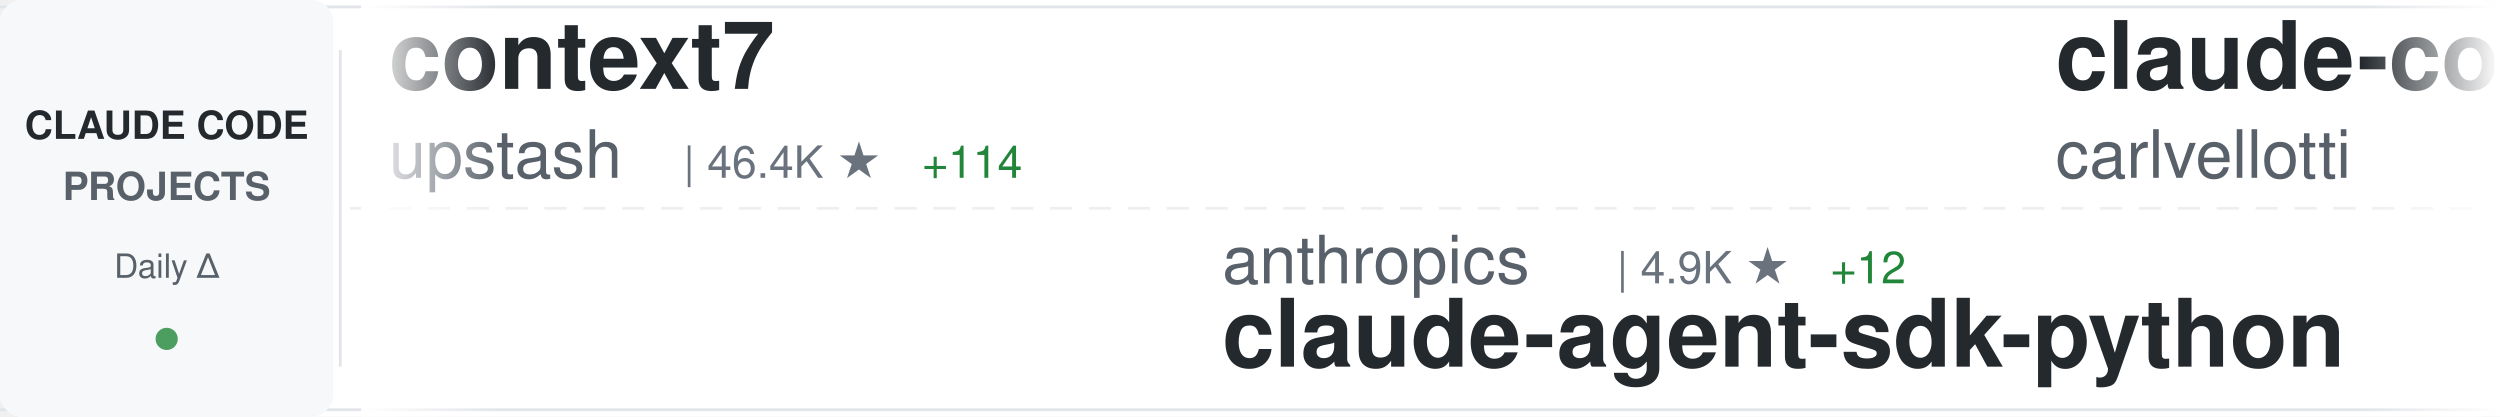
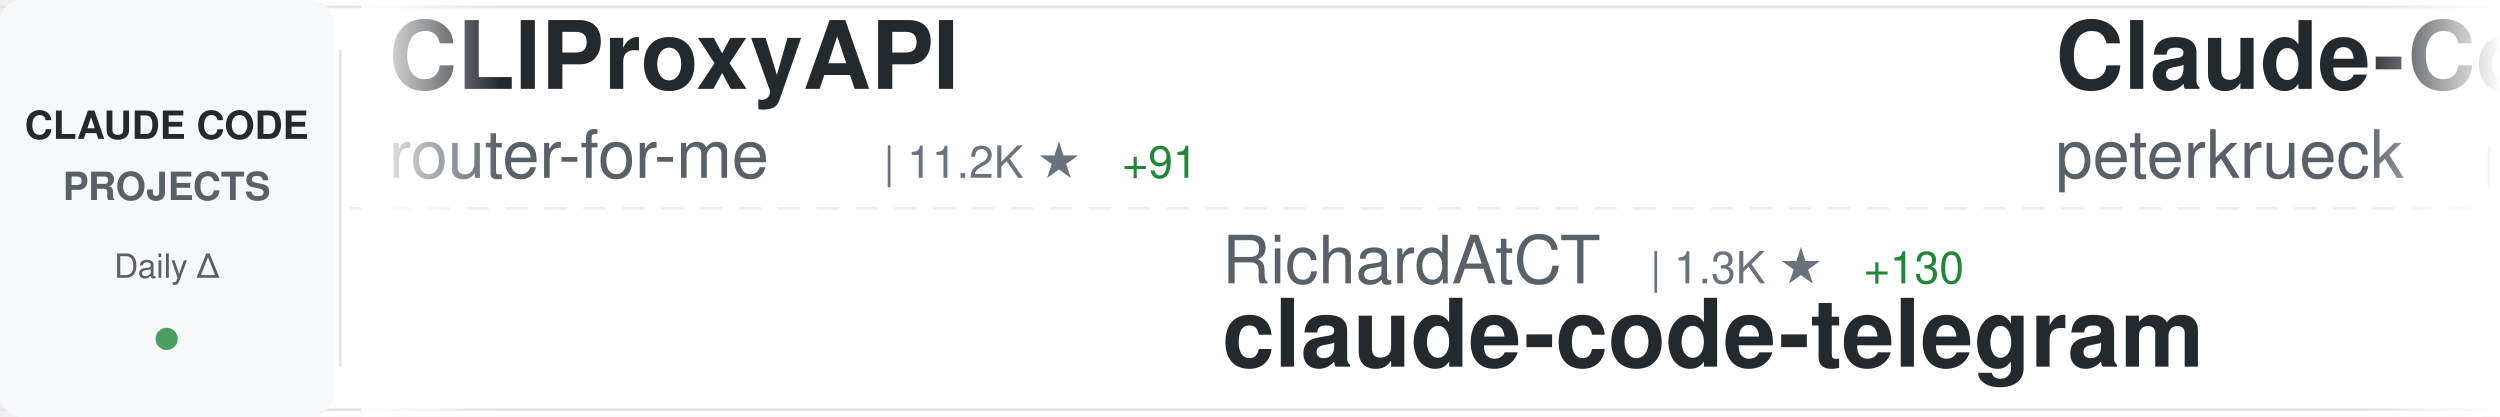
<svg xmlns="http://www.w3.org/2000/svg" width="900" height="150">
  <defs>
    <linearGradient id="awesomeLeftFade" x1="0%" y1="0%" x2="100%" y2="0%">
      <stop offset="0%" style="stop-color:#ffffff;stop-opacity:1" />
      <stop offset="100%" style="stop-color:#ffffff;stop-opacity:0" />
    </linearGradient>
    <linearGradient id="awesomeRightFade" x1="0%" y1="0%" x2="100%" y2="0%">
      <stop offset="0%" style="stop-color:#ffffff;stop-opacity:0" />
      <stop offset="100%" style="stop-color:#ffffff;stop-opacity:1" />
    </linearGradient>
  </defs>
  <rect width="900" height="150" fill="#ffffff" rx="8" />
  <rect x="0" y="2" width="900" height="1" fill="#e1e4e8" />
  <rect x="0" y="147" width="900" height="1" fill="#e1e4e8" />
  <line x1="0" y1="75" x2="900" y2="75" stroke="#e1e4e8" stroke-width="1" stroke-dasharray="8 6" opacity="0.6" />
  <rect x="0" y="0" width="120" height="150" fill="#f6f8fa" rx="8" />
  <text x="60" y="50" font-family="-apple-system, BlinkMacSystemFont, 'Segoe UI', Helvetica, Arial, sans-serif" font-size="14" font-weight="600" fill="#24292e" text-anchor="middle">CLAUDE CODE</text>
  <text x="60" y="72" font-family="-apple-system, BlinkMacSystemFont, 'Segoe UI', Helvetica, Arial, sans-serif" font-size="14" font-weight="600" fill="#586069" text-anchor="middle">PROJECTS</text>
  <text x="60" y="100" font-family="-apple-system, BlinkMacSystemFont, 'Segoe UI', Helvetica, Arial, sans-serif" font-size="12" font-weight="500" fill="#586069" text-anchor="middle">Daily Δ</text>
  <circle cx="60" cy="122" r="4" fill="#22863a" opacity="0.8" />
  <rect x="122" y="18" width="1" height="114" fill="#e1e4e8" />
  <clipPath id="awesomeTickerClip">
    <rect x="130" y="0" width="770" height="150" />
  </clipPath>
  <g clip-path="url(#awesomeTickerClip)">
    <g id="awesomeTickerItems">
      <animateTransform attributeName="transform" attributeType="XML" type="translate" from="0 0" to="-3000 0" dur="54s" repeatCount="indefinite" />
      <g transform="translate(0, 0)">
-         <text x="140" y="32" font-family="-apple-system, BlinkMacSystemFont, 'Segoe UI', Helvetica, Arial, sans-serif" font-size="34" font-weight="600" fill="#24292e">context7</text>
-         <text x="140" y="64" font-family="-apple-system, BlinkMacSystemFont, 'Segoe UI', Helvetica, Arial, sans-serif" font-size="24" font-weight="400" fill="#586069">upstash</text>
-         <text x="246" y="64" font-family="-apple-system, BlinkMacSystemFont, 'Segoe UI', Helvetica, Arial, sans-serif" font-size="16" font-weight="500" fill="#6a737d">| 46.4K ★</text>
-         <text x="332" y="64" font-family="-apple-system, BlinkMacSystemFont, 'Segoe UI', Helvetica, Arial, sans-serif" font-size="16" font-weight="500" fill="#22863a"> +114</text>
+         <text x="140" y="32" font-family="-apple-system, BlinkMacSystemFont, 'Segoe UI', Helvetica, Arial, sans-serif" font-size="34" font-weight="600" fill="#24292e">CLIProxyAPI</text>
+         <text x="140" y="64" font-family="-apple-system, BlinkMacSystemFont, 'Segoe UI', Helvetica, Arial, sans-serif" font-size="24" font-weight="400" fill="#586069">router-for-me</text>
+         <text x="318" y="64" font-family="-apple-system, BlinkMacSystemFont, 'Segoe UI', Helvetica, Arial, sans-serif" font-size="16" font-weight="500" fill="#6a737d">| 11.2K ★</text>
+         <text x="404" y="64" font-family="-apple-system, BlinkMacSystemFont, 'Segoe UI', Helvetica, Arial, sans-serif" font-size="16" font-weight="500" fill="#22863a"> +91</text>
      </g>
      <g transform="translate(300, 0)">
-         <text x="140" y="102" font-family="-apple-system, BlinkMacSystemFont, 'Segoe UI', Helvetica, Arial, sans-serif" font-size="24" font-weight="400" fill="#586069">anthropics</text>
-         <text x="282" y="102" font-family="-apple-system, BlinkMacSystemFont, 'Segoe UI', Helvetica, Arial, sans-serif" font-size="16" font-weight="500" fill="#6a737d">| 4.9K ★</text>
-         <text x="359" y="102" font-family="-apple-system, BlinkMacSystemFont, 'Segoe UI', Helvetica, Arial, sans-serif" font-size="16" font-weight="500" fill="#22863a"> +12</text>
-         <text x="140" y="132" font-family="-apple-system, BlinkMacSystemFont, 'Segoe UI', Helvetica, Arial, sans-serif" font-size="34" font-weight="600" fill="#24292e">claude-agent-sdk-python</text>
+         <text x="140" y="102" font-family="-apple-system, BlinkMacSystemFont, 'Segoe UI', Helvetica, Arial, sans-serif" font-size="24" font-weight="400" fill="#586069">RichardAtCT</text>
+         <text x="294" y="102" font-family="-apple-system, BlinkMacSystemFont, 'Segoe UI', Helvetica, Arial, sans-serif" font-size="16" font-weight="500" fill="#6a737d">| 1.3K ★</text>
+         <text x="371" y="102" font-family="-apple-system, BlinkMacSystemFont, 'Segoe UI', Helvetica, Arial, sans-serif" font-size="16" font-weight="500" fill="#22863a"> +130</text>
+         <text x="140" y="132" font-family="-apple-system, BlinkMacSystemFont, 'Segoe UI', Helvetica, Arial, sans-serif" font-size="34" font-weight="600" fill="#24292e">claude-code-telegram</text>
      </g>
      <g transform="translate(600, 0)">
-         <text x="140" y="32" font-family="-apple-system, BlinkMacSystemFont, 'Segoe UI', Helvetica, Arial, sans-serif" font-size="34" font-weight="600" fill="#24292e">claude-code-pm-course</text>
-         <text x="140" y="64" font-family="-apple-system, BlinkMacSystemFont, 'Segoe UI', Helvetica, Arial, sans-serif" font-size="24" font-weight="400" fill="#586069">carlvellotti</text>
-         <text x="306" y="64" font-family="-apple-system, BlinkMacSystemFont, 'Segoe UI', Helvetica, Arial, sans-serif" font-size="16" font-weight="500" fill="#6a737d">| 1.4K ★</text>
-         <text x="383" y="64" font-family="-apple-system, BlinkMacSystemFont, 'Segoe UI', Helvetica, Arial, sans-serif" font-size="16" font-weight="500" fill="#22863a"> +11</text>
+         <text x="140" y="32" font-family="-apple-system, BlinkMacSystemFont, 'Segoe UI', Helvetica, Arial, sans-serif" font-size="34" font-weight="600" fill="#24292e">Claude-Code-Development-...</text>
+         <text x="140" y="64" font-family="-apple-system, BlinkMacSystemFont, 'Segoe UI', Helvetica, Arial, sans-serif" font-size="24" font-weight="400" fill="#586069">peterkrueck</text>
+         <text x="294" y="64" font-family="-apple-system, BlinkMacSystemFont, 'Segoe UI', Helvetica, Arial, sans-serif" font-size="16" font-weight="500" fill="#6a737d">| 1.3K ★</text>
      </g>
      <g transform="translate(900, 0)">
-         <text x="140" y="102" font-family="-apple-system, BlinkMacSystemFont, 'Segoe UI', Helvetica, Arial, sans-serif" font-size="24" font-weight="400" fill="#586069">Pimzino</text>
-         <text x="246" y="102" font-family="-apple-system, BlinkMacSystemFont, 'Segoe UI', Helvetica, Arial, sans-serif" font-size="16" font-weight="500" fill="#6a737d">| 3.4K ★</text>
-         <text x="140" y="132" font-family="-apple-system, BlinkMacSystemFont, 'Segoe UI', Helvetica, Arial, sans-serif" font-size="34" font-weight="600" fill="#24292e">claude-code-spec-workflo...</text>
+         <text x="140" y="102" font-family="-apple-system, BlinkMacSystemFont, 'Segoe UI', Helvetica, Arial, sans-serif" font-size="24" font-weight="400" fill="#586069">kn1026</text>
+         <text x="234" y="102" font-family="-apple-system, BlinkMacSystemFont, 'Segoe UI', Helvetica, Arial, sans-serif" font-size="16" font-weight="500" fill="#6a737d">| 705 ★</text>
+         <text x="140" y="132" font-family="-apple-system, BlinkMacSystemFont, 'Segoe UI', Helvetica, Arial, sans-serif" font-size="34" font-weight="600" fill="#24292e">cc</text>
      </g>
      <g transform="translate(1200, 0)">
-         <text x="140" y="32" font-family="-apple-system, BlinkMacSystemFont, 'Segoe UI', Helvetica, Arial, sans-serif" font-size="34" font-weight="600" fill="#24292e">claude-code-my-workflow</text>
-         <text x="140" y="64" font-family="-apple-system, BlinkMacSystemFont, 'Segoe UI', Helvetica, Arial, sans-serif" font-size="24" font-weight="400" fill="#586069">pedrohcgs</text>
-         <text x="270" y="64" font-family="-apple-system, BlinkMacSystemFont, 'Segoe UI', Helvetica, Arial, sans-serif" font-size="16" font-weight="500" fill="#6a737d">| 353 ★</text>
-         <text x="338" y="64" font-family="-apple-system, BlinkMacSystemFont, 'Segoe UI', Helvetica, Arial, sans-serif" font-size="16" font-weight="500" fill="#22863a"> +7</text>
+         <text x="140" y="32" font-family="-apple-system, BlinkMacSystemFont, 'Segoe UI', Helvetica, Arial, sans-serif" font-size="34" font-weight="600" fill="#24292e">claude-code-guide</text>
+         <text x="140" y="64" font-family="-apple-system, BlinkMacSystemFont, 'Segoe UI', Helvetica, Arial, sans-serif" font-size="24" font-weight="400" fill="#586069">zebbern</text>
+         <text x="246" y="64" font-family="-apple-system, BlinkMacSystemFont, 'Segoe UI', Helvetica, Arial, sans-serif" font-size="16" font-weight="500" fill="#6a737d">| 3.4K ★</text>
+         <text x="323" y="64" font-family="-apple-system, BlinkMacSystemFont, 'Segoe UI', Helvetica, Arial, sans-serif" font-size="16" font-weight="500" fill="#22863a"> +4</text>
      </g>
      <g transform="translate(1500, 0)">
-         <text x="140" y="102" font-family="-apple-system, BlinkMacSystemFont, 'Segoe UI', Helvetica, Arial, sans-serif" font-size="24" font-weight="400" fill="#586069">catlog22</text>
-         <text x="258" y="102" font-family="-apple-system, BlinkMacSystemFont, 'Segoe UI', Helvetica, Arial, sans-serif" font-size="16" font-weight="500" fill="#6a737d">| 1.3K ★</text>
-         <text x="335" y="102" font-family="-apple-system, BlinkMacSystemFont, 'Segoe UI', Helvetica, Arial, sans-serif" font-size="16" font-weight="500" fill="#22863a"> +3</text>
-         <text x="140" y="132" font-family="-apple-system, BlinkMacSystemFont, 'Segoe UI', Helvetica, Arial, sans-serif" font-size="34" font-weight="600" fill="#24292e">Claude-Code-Workflow</text>
+         <text x="140" y="102" font-family="-apple-system, BlinkMacSystemFont, 'Segoe UI', Helvetica, Arial, sans-serif" font-size="24" font-weight="400" fill="#586069">sickn33</text>
+         <text x="246" y="102" font-family="-apple-system, BlinkMacSystemFont, 'Segoe UI', Helvetica, Arial, sans-serif" font-size="16" font-weight="500" fill="#6a737d">| 13.6K ★</text>
+         <text x="332" y="102" font-family="-apple-system, BlinkMacSystemFont, 'Segoe UI', Helvetica, Arial, sans-serif" font-size="16" font-weight="500" fill="#22863a"> +337</text>
+         <text x="140" y="132" font-family="-apple-system, BlinkMacSystemFont, 'Segoe UI', Helvetica, Arial, sans-serif" font-size="34" font-weight="600" fill="#24292e">antigravity-awesome-skil...</text>
      </g>
      <g transform="translate(1800, 0)">
-         <text x="140" y="32" font-family="-apple-system, BlinkMacSystemFont, 'Segoe UI', Helvetica, Arial, sans-serif" font-size="34" font-weight="600" fill="#24292e">claude-code-chat</text>
-         <text x="140" y="64" font-family="-apple-system, BlinkMacSystemFont, 'Segoe UI', Helvetica, Arial, sans-serif" font-size="24" font-weight="400" fill="#586069">andrepimenta</text>
-         <text x="306" y="64" font-family="-apple-system, BlinkMacSystemFont, 'Segoe UI', Helvetica, Arial, sans-serif" font-size="16" font-weight="500" fill="#6a737d">| 988 ★</text>
+         <text x="140" y="32" font-family="-apple-system, BlinkMacSystemFont, 'Segoe UI', Helvetica, Arial, sans-serif" font-size="34" font-weight="600" fill="#24292e">claude-code-templates</text>
+         <text x="140" y="64" font-family="-apple-system, BlinkMacSystemFont, 'Segoe UI', Helvetica, Arial, sans-serif" font-size="24" font-weight="400" fill="#586069">davila7</text>
+         <text x="246" y="64" font-family="-apple-system, BlinkMacSystemFont, 'Segoe UI', Helvetica, Arial, sans-serif" font-size="16" font-weight="500" fill="#6a737d">| 21.0K ★</text>
+         <text x="332" y="64" font-family="-apple-system, BlinkMacSystemFont, 'Segoe UI', Helvetica, Arial, sans-serif" font-size="16" font-weight="500" fill="#22863a"> +51</text>
      </g>
      <g transform="translate(2100, 0)">
-         <text x="140" y="102" font-family="-apple-system, BlinkMacSystemFont, 'Segoe UI', Helvetica, Arial, sans-serif" font-size="24" font-weight="400" fill="#586069">BloopAI</text>
-         <text x="246" y="102" font-family="-apple-system, BlinkMacSystemFont, 'Segoe UI', Helvetica, Arial, sans-serif" font-size="16" font-weight="500" fill="#6a737d">| 21.5K ★</text>
-         <text x="332" y="102" font-family="-apple-system, BlinkMacSystemFont, 'Segoe UI', Helvetica, Arial, sans-serif" font-size="16" font-weight="500" fill="#22863a"> +48</text>
-         <text x="140" y="132" font-family="-apple-system, BlinkMacSystemFont, 'Segoe UI', Helvetica, Arial, sans-serif" font-size="34" font-weight="600" fill="#24292e">vibe-kanban</text>
+         <text x="140" y="102" font-family="-apple-system, BlinkMacSystemFont, 'Segoe UI', Helvetica, Arial, sans-serif" font-size="24" font-weight="400" fill="#586069">greggh</text>
+         <text x="234" y="102" font-family="-apple-system, BlinkMacSystemFont, 'Segoe UI', Helvetica, Arial, sans-serif" font-size="16" font-weight="500" fill="#6a737d">| 1.8K ★</text>
+         <text x="311" y="102" font-family="-apple-system, BlinkMacSystemFont, 'Segoe UI', Helvetica, Arial, sans-serif" font-size="16" font-weight="500" fill="#22863a"> +5</text>
+         <text x="140" y="132" font-family="-apple-system, BlinkMacSystemFont, 'Segoe UI', Helvetica, Arial, sans-serif" font-size="34" font-weight="600" fill="#24292e">claude-code.nvim</text>
      </g>
      <g transform="translate(2400, 0)">
-         <text x="140" y="32" font-family="-apple-system, BlinkMacSystemFont, 'Segoe UI', Helvetica, Arial, sans-serif" font-size="34" font-weight="600" fill="#24292e">opencode</text>
-         <text x="140" y="64" font-family="-apple-system, BlinkMacSystemFont, 'Segoe UI', Helvetica, Arial, sans-serif" font-size="24" font-weight="400" fill="#586069">anomalyco</text>
-         <text x="270" y="64" font-family="-apple-system, BlinkMacSystemFont, 'Segoe UI', Helvetica, Arial, sans-serif" font-size="16" font-weight="500" fill="#6a737d">| 107.9K ★</text>
-         <text x="365" y="64" font-family="-apple-system, BlinkMacSystemFont, 'Segoe UI', Helvetica, Arial, sans-serif" font-size="16" font-weight="500" fill="#22863a"> +516</text>
+         <text x="140" y="32" font-family="-apple-system, BlinkMacSystemFont, 'Segoe UI', Helvetica, Arial, sans-serif" font-size="34" font-weight="600" fill="#24292e">claude-code-mcp</text>
+         <text x="140" y="64" font-family="-apple-system, BlinkMacSystemFont, 'Segoe UI', Helvetica, Arial, sans-serif" font-size="24" font-weight="400" fill="#586069">steipete</text>
+         <text x="258" y="64" font-family="-apple-system, BlinkMacSystemFont, 'Segoe UI', Helvetica, Arial, sans-serif" font-size="16" font-weight="500" fill="#6a737d">| 1.1K ★</text>
+         <text x="335" y="64" font-family="-apple-system, BlinkMacSystemFont, 'Segoe UI', Helvetica, Arial, sans-serif" font-size="16" font-weight="500" fill="#22863a"> +4</text>
      </g>
      <g transform="translate(2700, 0)">
-         <text x="140" y="102" font-family="-apple-system, BlinkMacSystemFont, 'Segoe UI', Helvetica, Arial, sans-serif" font-size="24" font-weight="400" fill="#586069">disler</text>
-         <text x="234" y="102" font-family="-apple-system, BlinkMacSystemFont, 'Segoe UI', Helvetica, Arial, sans-serif" font-size="16" font-weight="500" fill="#6a737d">| 3.1K ★</text>
-         <text x="311" y="102" font-family="-apple-system, BlinkMacSystemFont, 'Segoe UI', Helvetica, Arial, sans-serif" font-size="16" font-weight="500" fill="#22863a"> +9</text>
-         <text x="140" y="132" font-family="-apple-system, BlinkMacSystemFont, 'Segoe UI', Helvetica, Arial, sans-serif" font-size="34" font-weight="600" fill="#24292e">claude-code-hooks-master...</text>
+         <text x="140" y="102" font-family="-apple-system, BlinkMacSystemFont, 'Segoe UI', Helvetica, Arial, sans-serif" font-size="24" font-weight="400" fill="#586069">wasabeef</text>
+         <text x="258" y="102" font-family="-apple-system, BlinkMacSystemFont, 'Segoe UI', Helvetica, Arial, sans-serif" font-size="16" font-weight="500" fill="#6a737d">| 1.0K ★</text>
+         <text x="335" y="102" font-family="-apple-system, BlinkMacSystemFont, 'Segoe UI', Helvetica, Arial, sans-serif" font-size="16" font-weight="500" fill="#22863a"> +1</text>
+         <text x="140" y="132" font-family="-apple-system, BlinkMacSystemFont, 'Segoe UI', Helvetica, Arial, sans-serif" font-size="34" font-weight="600" fill="#24292e">claude-code-cookbook</text>
      </g>
      <g transform="translate(3000, 0)">
-         <text x="140" y="32" font-family="-apple-system, BlinkMacSystemFont, 'Segoe UI', Helvetica, Arial, sans-serif" font-size="34" font-weight="600" fill="#24292e">context7</text>
-         <text x="140" y="64" font-family="-apple-system, BlinkMacSystemFont, 'Segoe UI', Helvetica, Arial, sans-serif" font-size="24" font-weight="400" fill="#586069">upstash</text>
-         <text x="246" y="64" font-family="-apple-system, BlinkMacSystemFont, 'Segoe UI', Helvetica, Arial, sans-serif" font-size="16" font-weight="500" fill="#6a737d">| 46.4K ★</text>
-         <text x="332" y="64" font-family="-apple-system, BlinkMacSystemFont, 'Segoe UI', Helvetica, Arial, sans-serif" font-size="16" font-weight="500" fill="#22863a"> +114</text>
+         <text x="140" y="32" font-family="-apple-system, BlinkMacSystemFont, 'Segoe UI', Helvetica, Arial, sans-serif" font-size="34" font-weight="600" fill="#24292e">CLIProxyAPI</text>
+         <text x="140" y="64" font-family="-apple-system, BlinkMacSystemFont, 'Segoe UI', Helvetica, Arial, sans-serif" font-size="24" font-weight="400" fill="#586069">router-for-me</text>
+         <text x="318" y="64" font-family="-apple-system, BlinkMacSystemFont, 'Segoe UI', Helvetica, Arial, sans-serif" font-size="16" font-weight="500" fill="#6a737d">| 11.2K ★</text>
+         <text x="404" y="64" font-family="-apple-system, BlinkMacSystemFont, 'Segoe UI', Helvetica, Arial, sans-serif" font-size="16" font-weight="500" fill="#22863a"> +91</text>
      </g>
      <g transform="translate(3300, 0)">
-         <text x="140" y="102" font-family="-apple-system, BlinkMacSystemFont, 'Segoe UI', Helvetica, Arial, sans-serif" font-size="24" font-weight="400" fill="#586069">anthropics</text>
-         <text x="282" y="102" font-family="-apple-system, BlinkMacSystemFont, 'Segoe UI', Helvetica, Arial, sans-serif" font-size="16" font-weight="500" fill="#6a737d">| 4.9K ★</text>
-         <text x="359" y="102" font-family="-apple-system, BlinkMacSystemFont, 'Segoe UI', Helvetica, Arial, sans-serif" font-size="16" font-weight="500" fill="#22863a"> +12</text>
-         <text x="140" y="132" font-family="-apple-system, BlinkMacSystemFont, 'Segoe UI', Helvetica, Arial, sans-serif" font-size="34" font-weight="600" fill="#24292e">claude-agent-sdk-python</text>
+         <text x="140" y="102" font-family="-apple-system, BlinkMacSystemFont, 'Segoe UI', Helvetica, Arial, sans-serif" font-size="24" font-weight="400" fill="#586069">RichardAtCT</text>
+         <text x="294" y="102" font-family="-apple-system, BlinkMacSystemFont, 'Segoe UI', Helvetica, Arial, sans-serif" font-size="16" font-weight="500" fill="#6a737d">| 1.3K ★</text>
+         <text x="371" y="102" font-family="-apple-system, BlinkMacSystemFont, 'Segoe UI', Helvetica, Arial, sans-serif" font-size="16" font-weight="500" fill="#22863a"> +130</text>
+         <text x="140" y="132" font-family="-apple-system, BlinkMacSystemFont, 'Segoe UI', Helvetica, Arial, sans-serif" font-size="34" font-weight="600" fill="#24292e">claude-code-telegram</text>
      </g>
      <g transform="translate(3600, 0)">
-         <text x="140" y="32" font-family="-apple-system, BlinkMacSystemFont, 'Segoe UI', Helvetica, Arial, sans-serif" font-size="34" font-weight="600" fill="#24292e">claude-code-pm-course</text>
-         <text x="140" y="64" font-family="-apple-system, BlinkMacSystemFont, 'Segoe UI', Helvetica, Arial, sans-serif" font-size="24" font-weight="400" fill="#586069">carlvellotti</text>
-         <text x="306" y="64" font-family="-apple-system, BlinkMacSystemFont, 'Segoe UI', Helvetica, Arial, sans-serif" font-size="16" font-weight="500" fill="#6a737d">| 1.4K ★</text>
-         <text x="383" y="64" font-family="-apple-system, BlinkMacSystemFont, 'Segoe UI', Helvetica, Arial, sans-serif" font-size="16" font-weight="500" fill="#22863a"> +11</text>
+         <text x="140" y="32" font-family="-apple-system, BlinkMacSystemFont, 'Segoe UI', Helvetica, Arial, sans-serif" font-size="34" font-weight="600" fill="#24292e">Claude-Code-Development-...</text>
+         <text x="140" y="64" font-family="-apple-system, BlinkMacSystemFont, 'Segoe UI', Helvetica, Arial, sans-serif" font-size="24" font-weight="400" fill="#586069">peterkrueck</text>
+         <text x="294" y="64" font-family="-apple-system, BlinkMacSystemFont, 'Segoe UI', Helvetica, Arial, sans-serif" font-size="16" font-weight="500" fill="#6a737d">| 1.3K ★</text>
      </g>
      <g transform="translate(3900, 0)">
-         <text x="140" y="102" font-family="-apple-system, BlinkMacSystemFont, 'Segoe UI', Helvetica, Arial, sans-serif" font-size="24" font-weight="400" fill="#586069">Pimzino</text>
-         <text x="246" y="102" font-family="-apple-system, BlinkMacSystemFont, 'Segoe UI', Helvetica, Arial, sans-serif" font-size="16" font-weight="500" fill="#6a737d">| 3.4K ★</text>
-         <text x="140" y="132" font-family="-apple-system, BlinkMacSystemFont, 'Segoe UI', Helvetica, Arial, sans-serif" font-size="34" font-weight="600" fill="#24292e">claude-code-spec-workflo...</text>
+         <text x="140" y="102" font-family="-apple-system, BlinkMacSystemFont, 'Segoe UI', Helvetica, Arial, sans-serif" font-size="24" font-weight="400" fill="#586069">kn1026</text>
+         <text x="234" y="102" font-family="-apple-system, BlinkMacSystemFont, 'Segoe UI', Helvetica, Arial, sans-serif" font-size="16" font-weight="500" fill="#6a737d">| 705 ★</text>
+         <text x="140" y="132" font-family="-apple-system, BlinkMacSystemFont, 'Segoe UI', Helvetica, Arial, sans-serif" font-size="34" font-weight="600" fill="#24292e">cc</text>
      </g>
    </g>
  </g>
  <rect x="130" y="0" width="50" height="150" fill="url(#awesomeLeftFade)" />
  <rect x="850" y="0" width="50" height="150" fill="url(#awesomeRightFade)" />
</svg>
